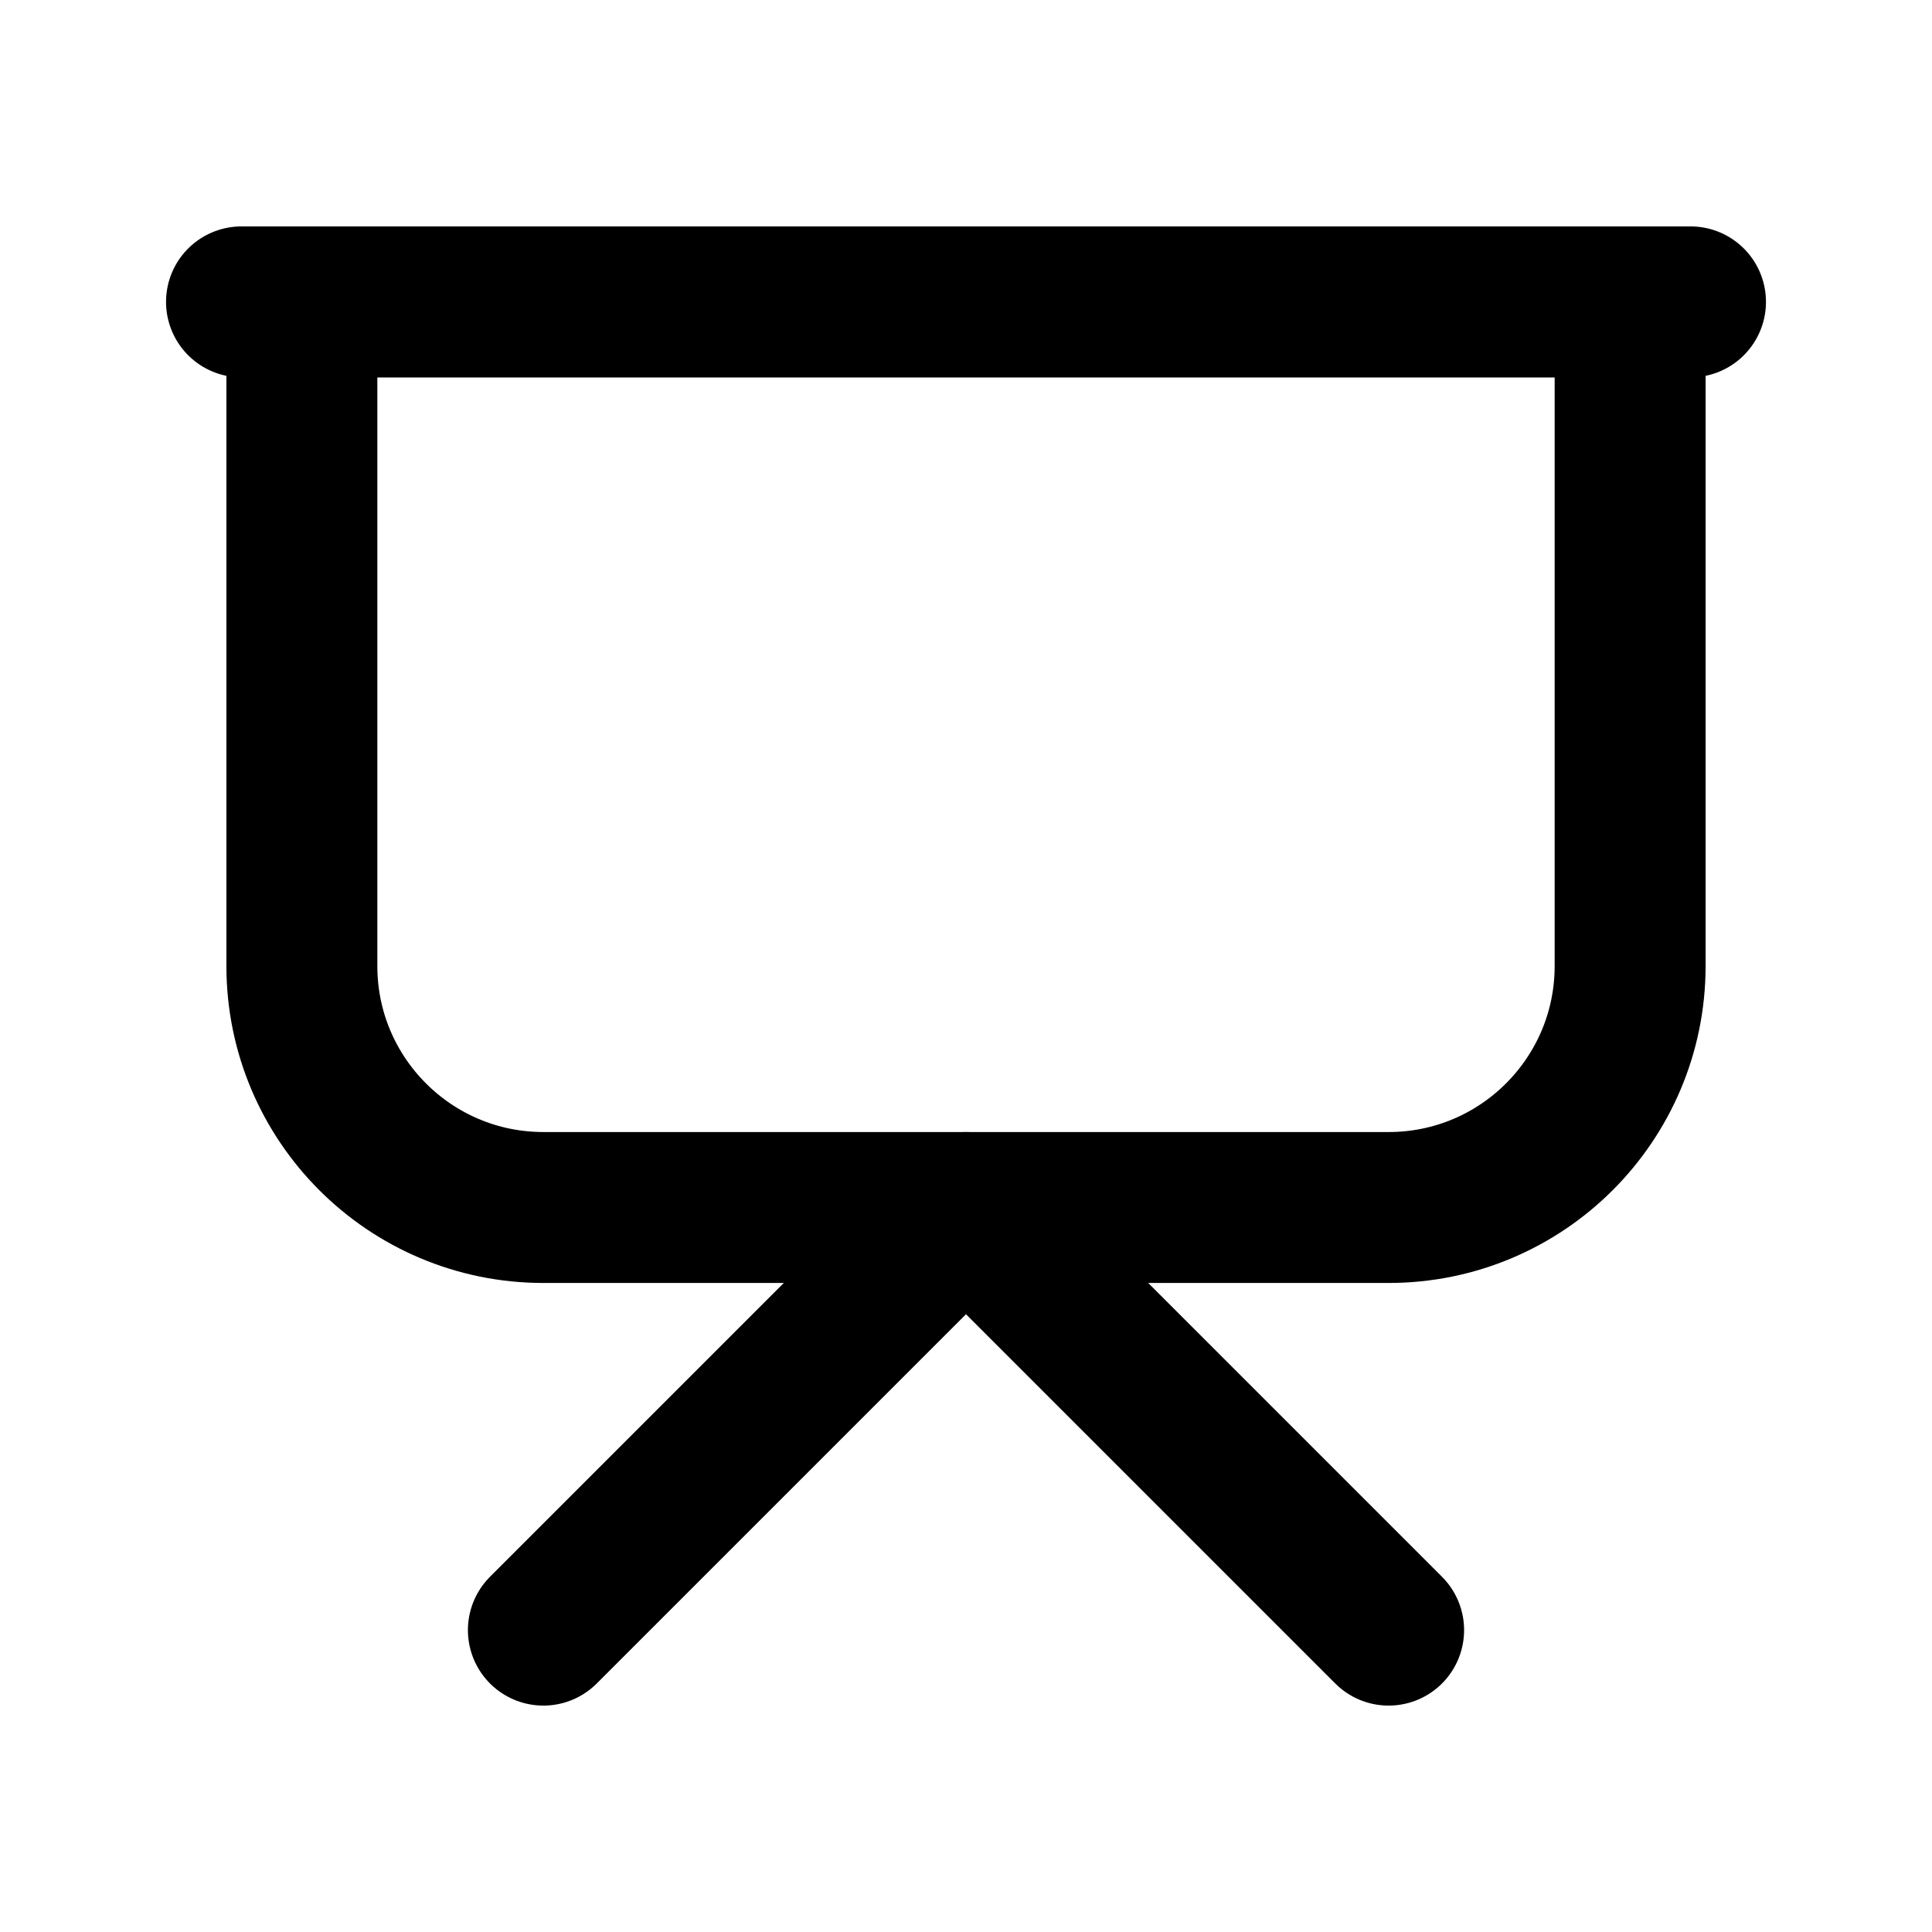
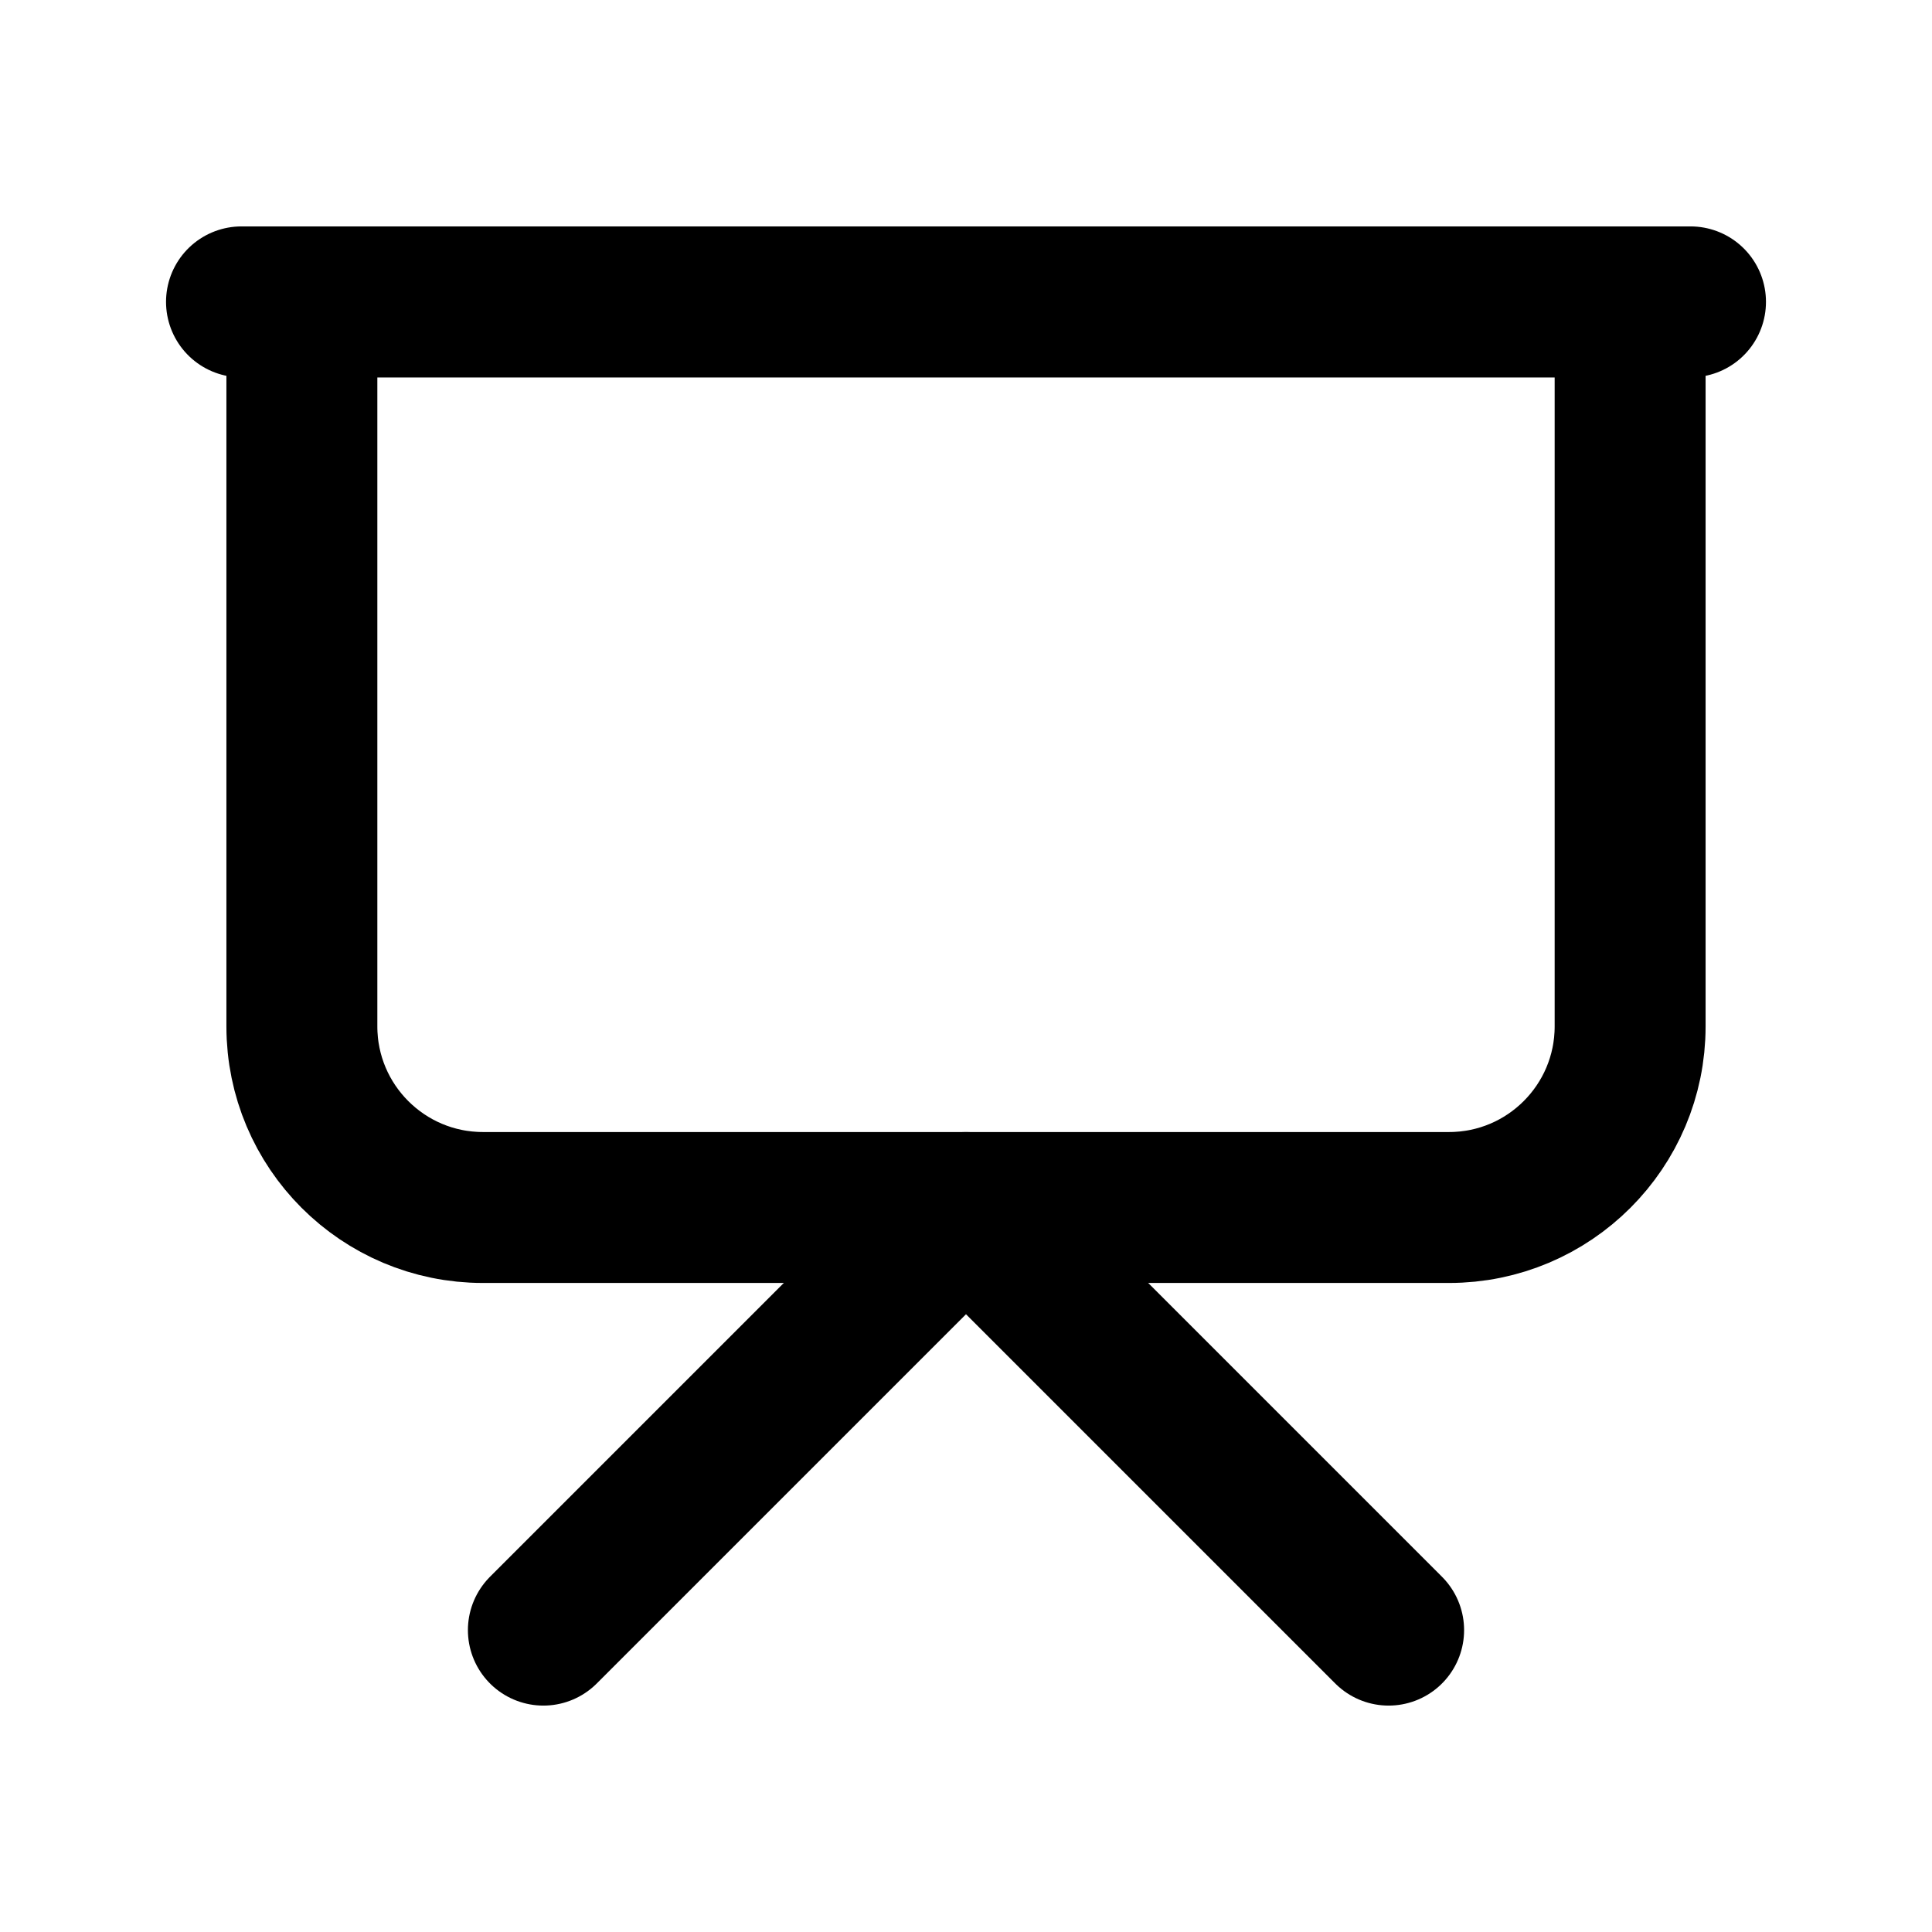
<svg xmlns="http://www.w3.org/2000/svg" data-set="area-pilot" data-keyline="square" width="16" height="16" viewBox="0 0 16 16" fill="none">
-   <path data-filled="solid" d="M2.5 2.5V8A2 2 0 0 0 4.5 10H11.5A2 2 0 0 0 13.5 8V2.5Z" fill="none" stroke="currentColor" stroke-width="1.25" stroke-linecap="round" stroke-linejoin="round" />
+   <path data-filled="solid" d="M2.5 2.5V8.5A1.5 1.5 0 0 0 4 10H12A1.5 1.5 0 0 0 13.5 8.5V2.5Z" fill="none" stroke="currentColor" stroke-width="1.25" stroke-linecap="round" stroke-linejoin="round" />
  <path d="M2 2.5H14" fill="none" stroke="currentColor" stroke-width="1.25" stroke-linecap="round" stroke-linejoin="round" />
  <path d="M4.5 13.5L8 10L11.5 13.5" fill="none" stroke="currentColor" stroke-width="1.25" stroke-linecap="round" stroke-linejoin="round" />
</svg>
